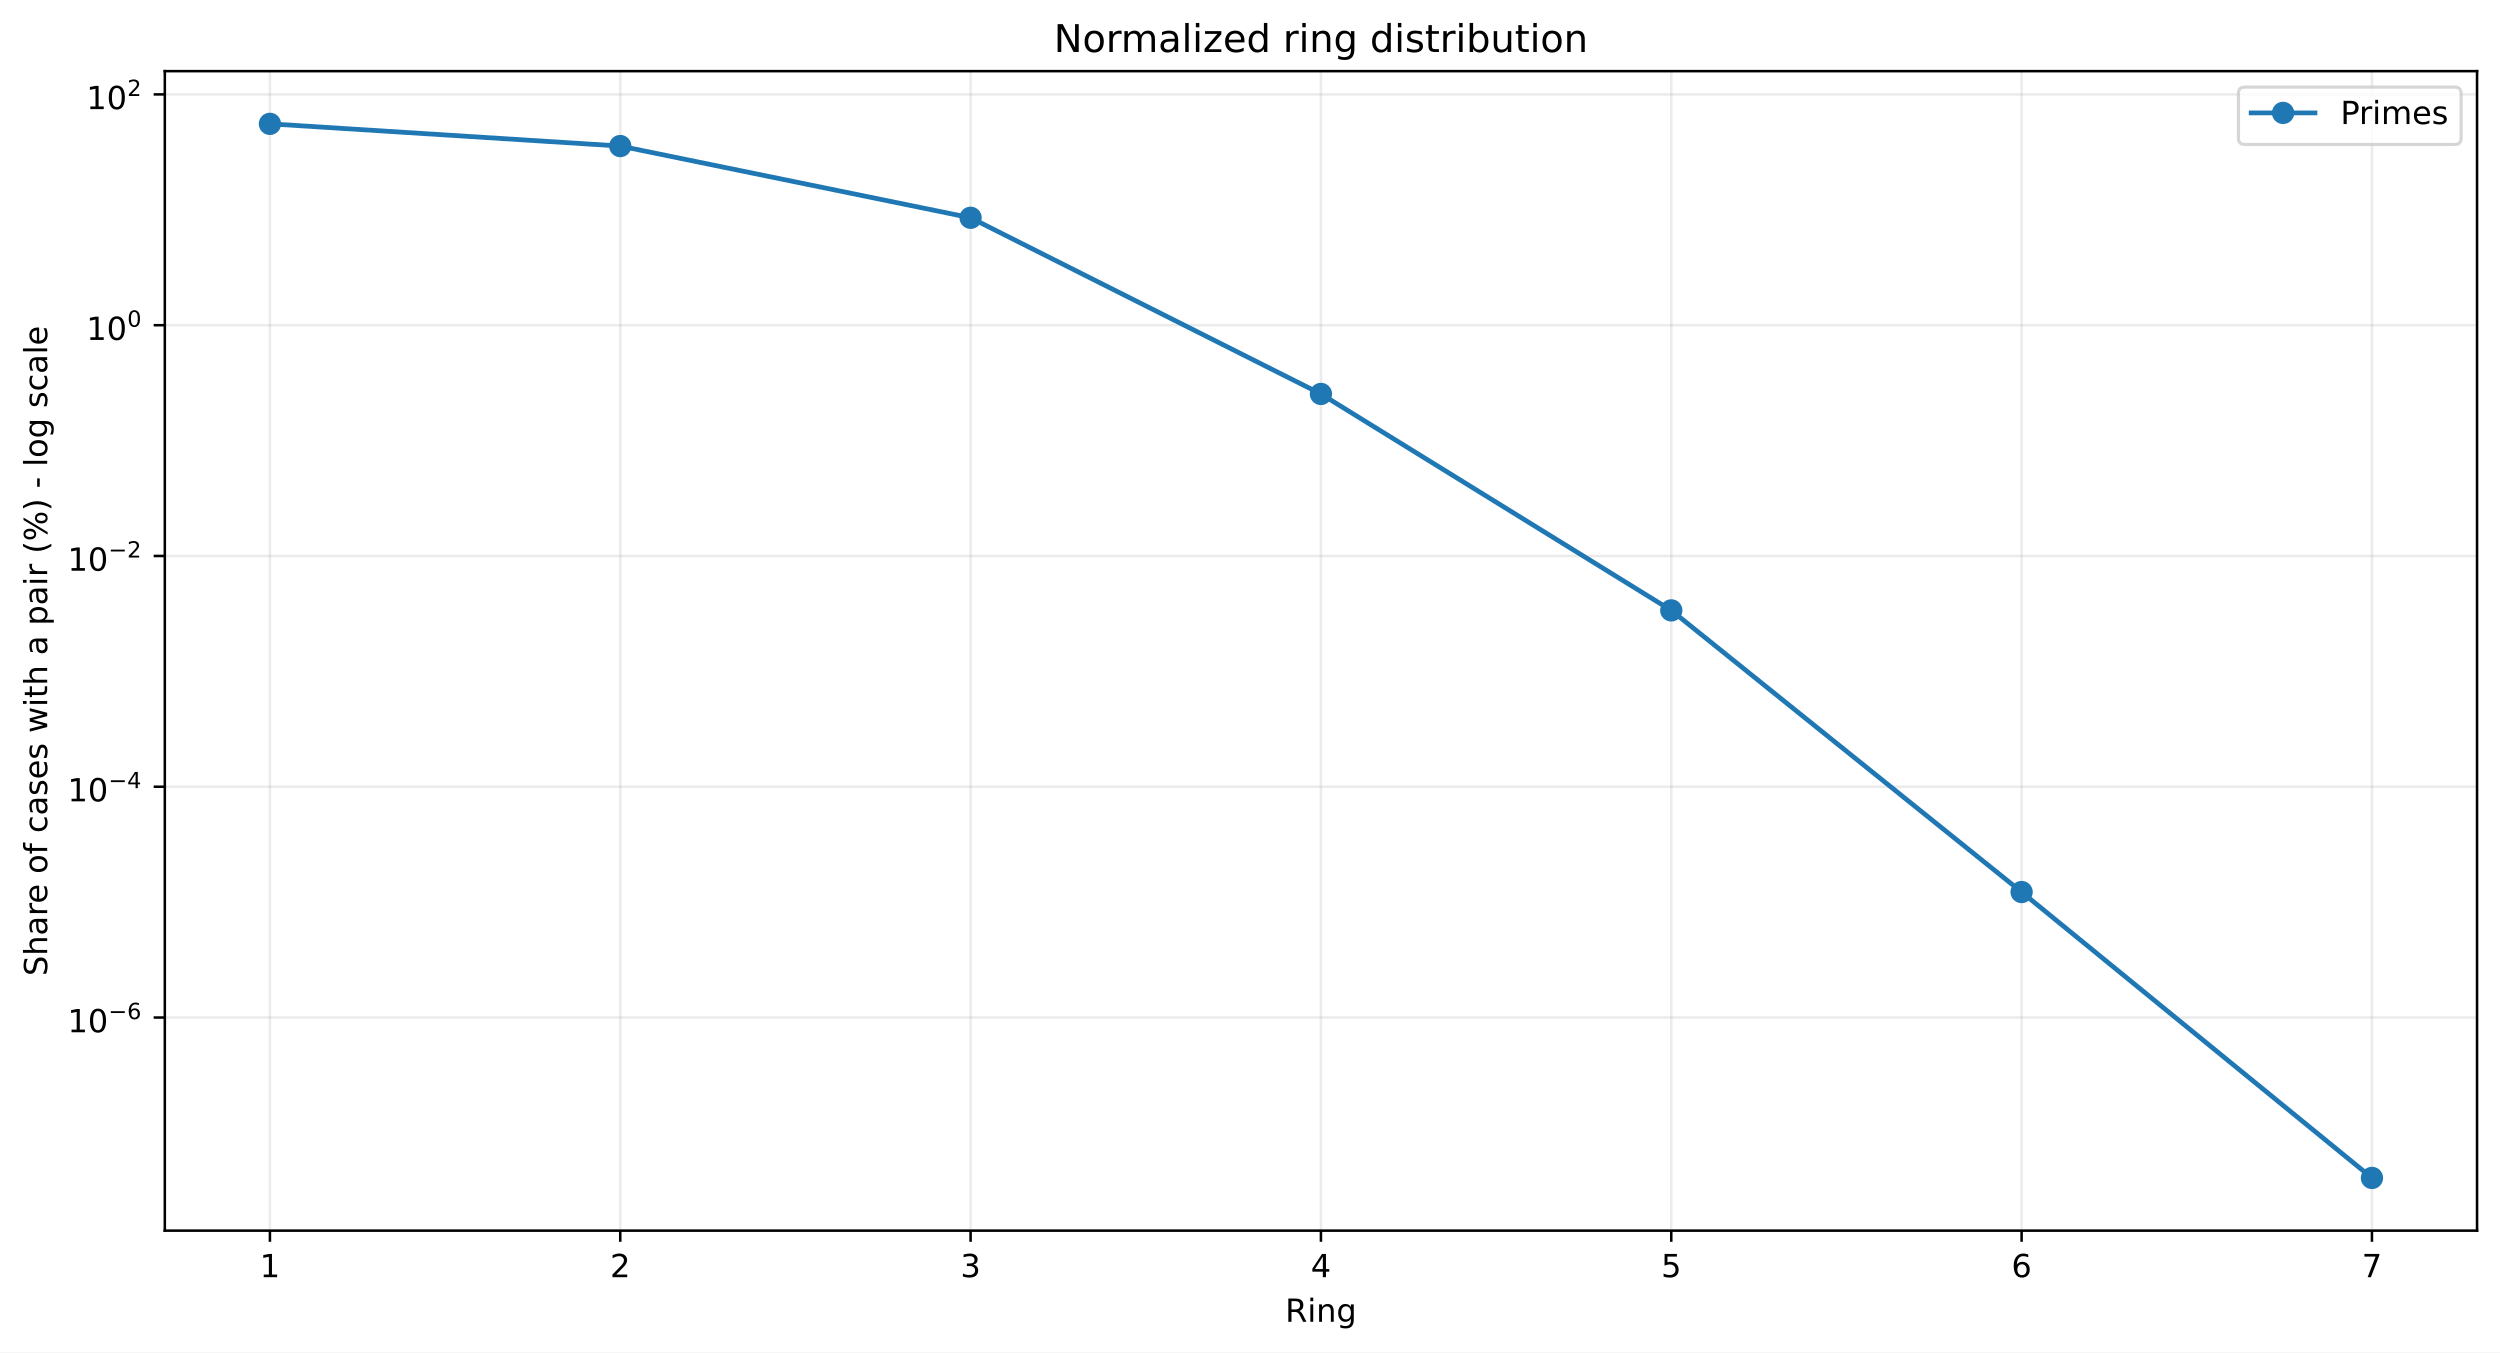
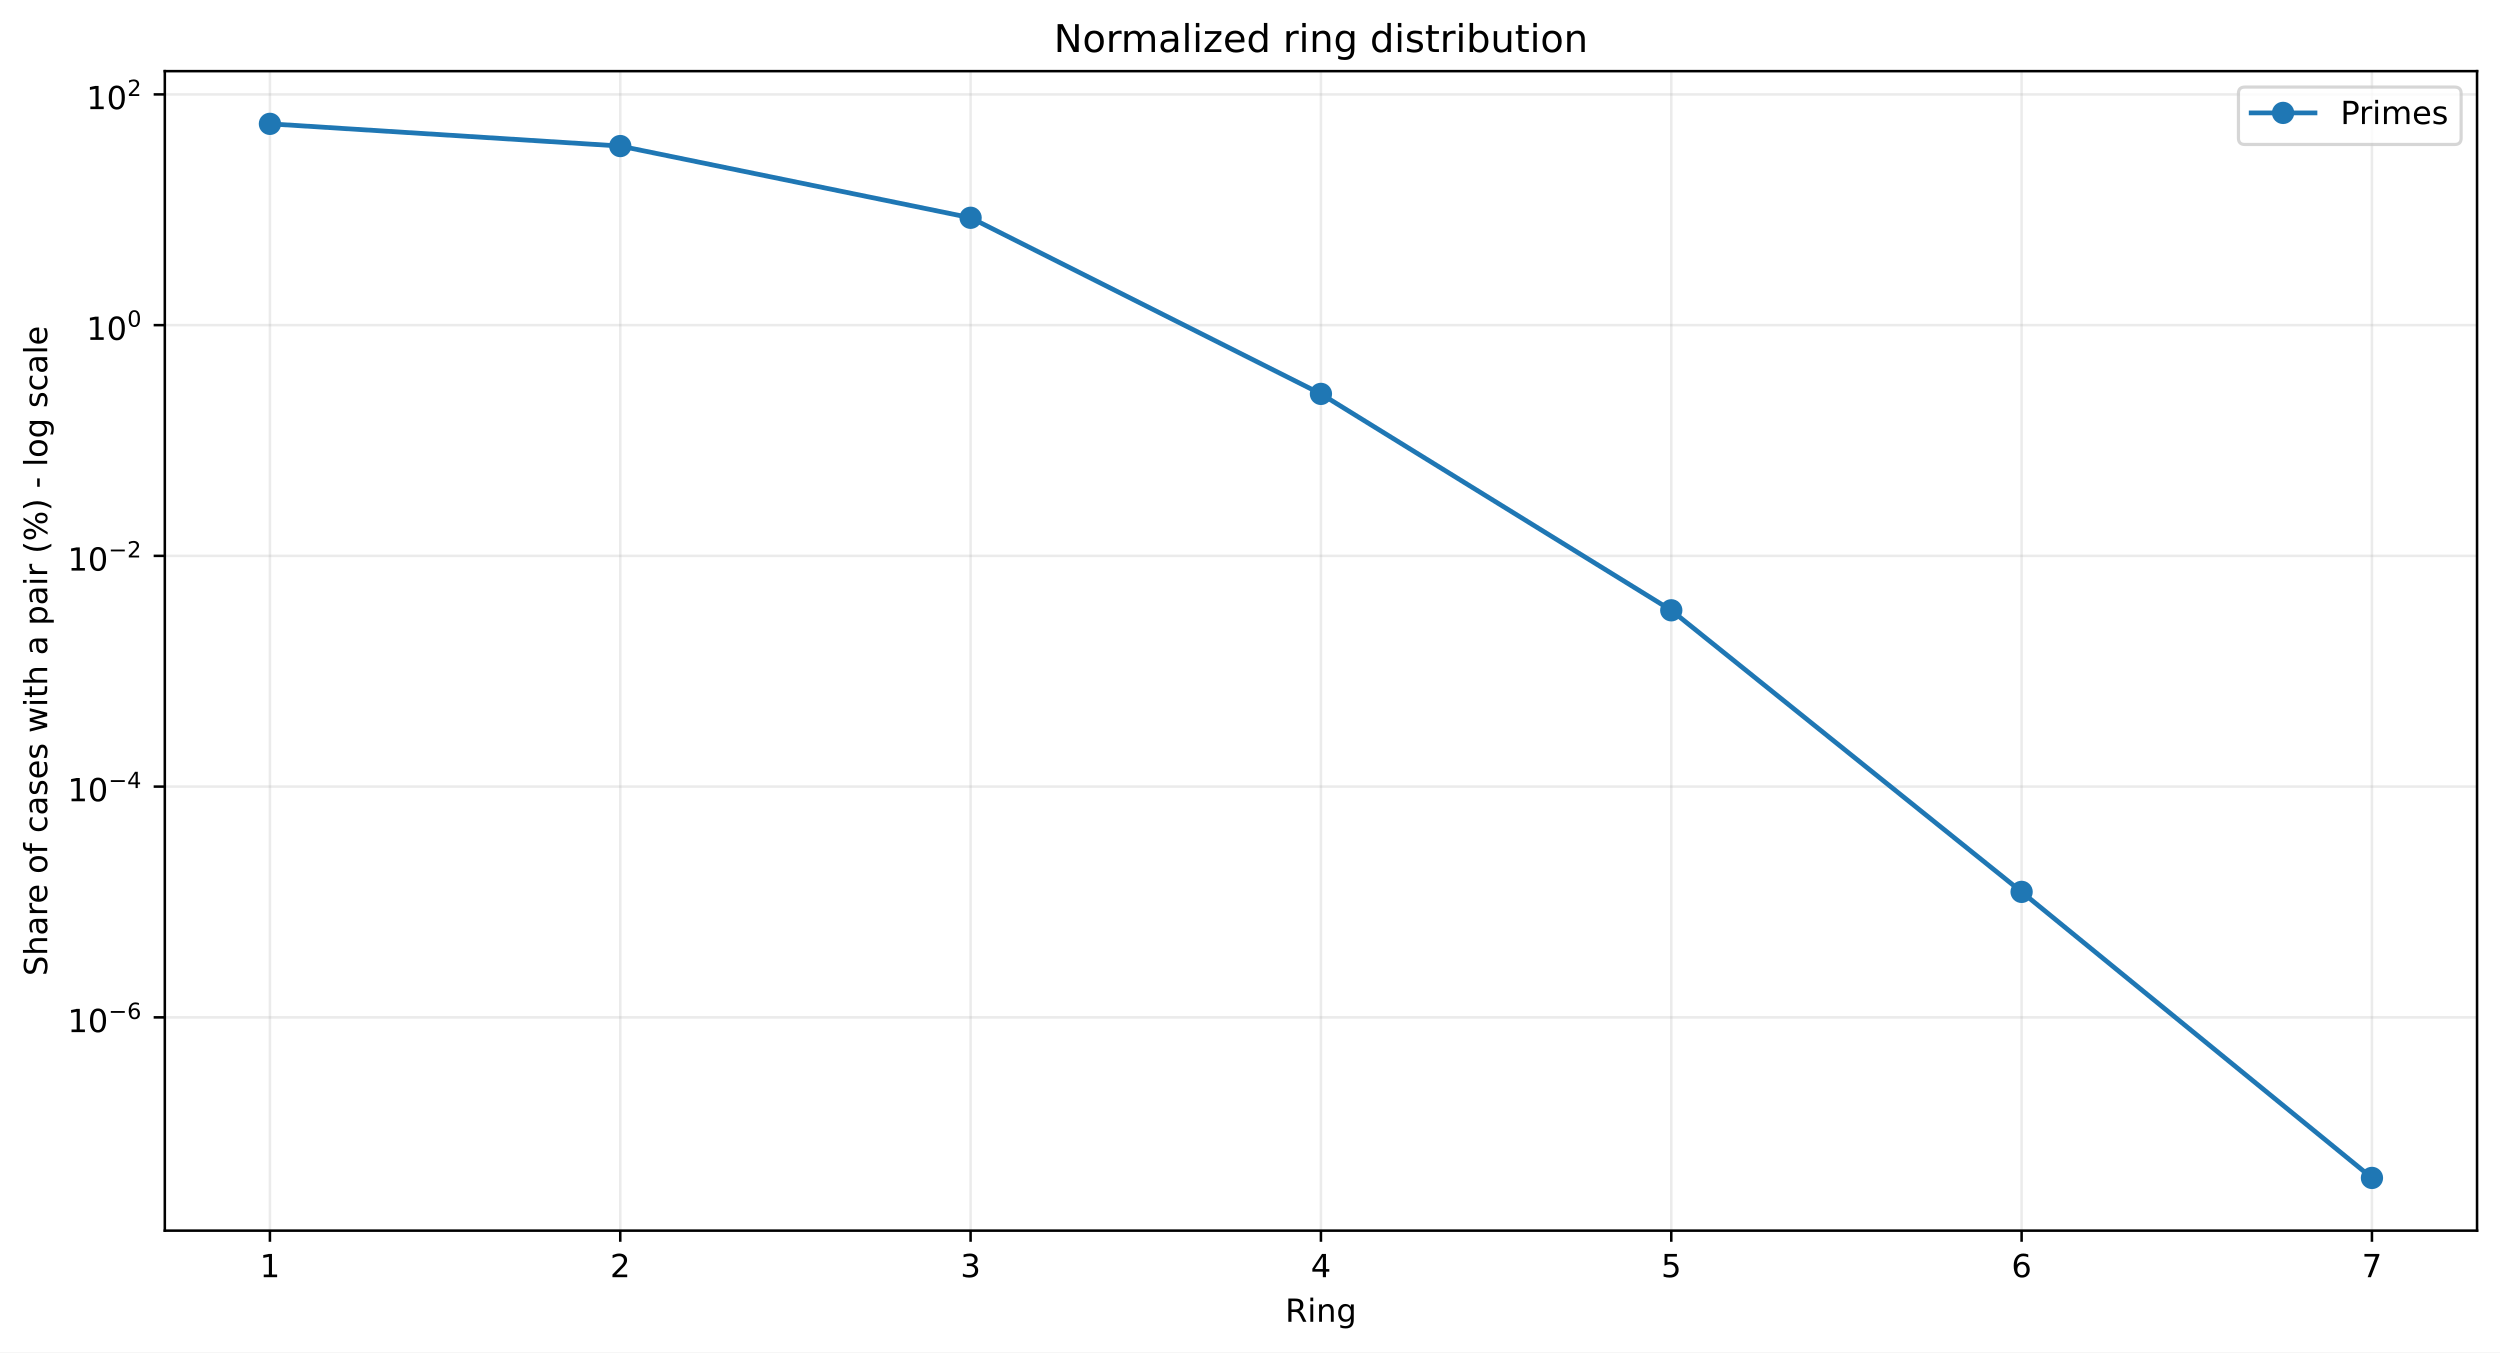
<svg xmlns="http://www.w3.org/2000/svg" xmlns:xlink="http://www.w3.org/1999/xlink" width="784.218pt" height="424.237pt" viewBox="0 0 784.218 424.237" version="1.1">
  <defs>
    <style type="text/css">*{stroke-linejoin: round; stroke-linecap: butt}</style>
  </defs>
  <g id="figure_1">
    <g id="patch_1">
      <path d="M 0 424.237  L 784.218 424.237  L 784.218 0  L 0 0  z " style="fill: #ffffff" />
    </g>
    <g id="axes_1">
      <g id="patch_2">
        <path d="M 51.701 386.036  L 777.018 386.036  L 777.018 22.318  L 51.701 22.318  z " style="fill: #ffffff" />
      </g>
      <g id="matplotlib.axis_1">
        <g id="xtick_1">
          <g id="line2d_1">
-             <path d="M 84.67 386.036  L 84.67 22.318  " clip-path="url(#p44c55946da)" style="fill: none; stroke: #b0b0b0; stroke-opacity: 0.25; stroke-width: 0.8; stroke-linecap: square" />
+             <path d="M 84.67 386.036  L 84.67 22.318  " clip-path="url(#p6aad1c8ba7)" style="fill: none; stroke: #b0b0b0; stroke-opacity: 0.25; stroke-width: 0.8; stroke-linecap: square" />
          </g>
          <g id="line2d_2">
            <defs>
-               <path id="m815eba8d2e" d="M 0 0  L 0 3.5  " style="stroke: #000000; stroke-width: 0.8" />
+               <path id="m1be9bcf2bf" d="M 0 0  L 0 3.5  " style="stroke: #000000; stroke-width: 0.8" />
            </defs>
            <g>
-               <use xlink:href="#m815eba8d2e" x="84.67" y="386.036" style="stroke: #000000; stroke-width: 0.8" />
+               <use xlink:href="#m1be9bcf2bf" x="84.67" y="386.036" style="stroke: #000000; stroke-width: 0.8" />
            </g>
          </g>
          <g id="text_1">
            <g transform="translate(81.48852 400.6334) scale(0.1 -0.1)">
              <defs>
                <path id="DejaVuSans-14" d="M 794 531  L 1825 531  L 1825 4091  L 703 3866  L 703 4441  L 1819 4666  L 2450 4666  L 2450 531  L 3481 531  L 3481 0  L 794 0  L 794 531  z " transform="scale(0.015625)" />
              </defs>
              <use xlink:href="#DejaVuSans-14" />
            </g>
          </g>
        </g>
        <g id="xtick_2">
          <g id="line2d_3">
-             <path d="M 194.566 386.036  L 194.566 22.318  " clip-path="url(#p44c55946da)" style="fill: none; stroke: #b0b0b0; stroke-opacity: 0.25; stroke-width: 0.8; stroke-linecap: square" />
+             <path d="M 194.566 386.036  L 194.566 22.318  " clip-path="url(#p6aad1c8ba7)" style="fill: none; stroke: #b0b0b0; stroke-opacity: 0.25; stroke-width: 0.8; stroke-linecap: square" />
          </g>
          <g id="line2d_4">
            <g>
-               <use xlink:href="#m815eba8d2e" x="194.566" y="386.036" style="stroke: #000000; stroke-width: 0.8" />
+               <use xlink:href="#m1be9bcf2bf" x="194.566" y="386.036" style="stroke: #000000; stroke-width: 0.8" />
            </g>
          </g>
          <g id="text_2">
            <g transform="translate(191.3851 400.6334) scale(0.1 -0.1)">
              <defs>
                <path id="DejaVuSans-15" d="M 1228 531  L 3431 531  L 3431 0  L 469 0  L 469 531  Q 828 903 1448 1529  Q 2069 2156 2228 2338  Q 2531 2678 2651 2914  Q 2772 3150 2772 3378  Q 2772 3750 2511 3984  Q 2250 4219 1831 4219  Q 1534 4219 1204 4116  Q 875 4013 500 3803  L 500 4441  Q 881 4594 1212 4672  Q 1544 4750 1819 4750  Q 2544 4750 2975 4387  Q 3406 4025 3406 3419  Q 3406 3131 3298 2873  Q 3191 2616 2906 2266  Q 2828 2175 2409 1742  Q 1991 1309 1228 531  z " transform="scale(0.015625)" />
              </defs>
              <use xlink:href="#DejaVuSans-15" />
            </g>
          </g>
        </g>
        <g id="xtick_3">
          <g id="line2d_5">
-             <path d="M 304.463 386.036  L 304.463 22.318  " clip-path="url(#p44c55946da)" style="fill: none; stroke: #b0b0b0; stroke-opacity: 0.25; stroke-width: 0.8; stroke-linecap: square" />
+             <path d="M 304.463 386.036  L 304.463 22.318  " clip-path="url(#p6aad1c8ba7)" style="fill: none; stroke: #b0b0b0; stroke-opacity: 0.25; stroke-width: 0.8; stroke-linecap: square" />
          </g>
          <g id="line2d_6">
            <g>
-               <use xlink:href="#m815eba8d2e" x="304.463" y="386.036" style="stroke: #000000; stroke-width: 0.8" />
+               <use xlink:href="#m1be9bcf2bf" x="304.463" y="386.036" style="stroke: #000000; stroke-width: 0.8" />
            </g>
          </g>
          <g id="text_3">
            <g transform="translate(301.2817 400.6334) scale(0.1 -0.1)">
              <defs>
                <path id="DejaVuSans-16" d="M 2597 2516  Q 3050 2419 3304 2112  Q 3559 1806 3559 1356  Q 3559 666 3084 287  Q 2609 -91 1734 -91  Q 1441 -91 1130 -33  Q 819 25 488 141  L 488 750  Q 750 597 1062 519  Q 1375 441 1716 441  Q 2309 441 2620 675  Q 2931 909 2931 1356  Q 2931 1769 2642 2001  Q 2353 2234 1838 2234  L 1294 2234  L 1294 2753  L 1863 2753  Q 2328 2753 2575 2939  Q 2822 3125 2822 3475  Q 2822 3834 2567 4026  Q 2313 4219 1838 4219  Q 1578 4219 1281 4162  Q 984 4106 628 3988  L 628 4550  Q 988 4650 1302 4700  Q 1616 4750 1894 4750  Q 2613 4750 3031 4423  Q 3450 4097 3450 3541  Q 3450 3153 3228 2886  Q 3006 2619 2597 2516  z " transform="scale(0.015625)" />
              </defs>
              <use xlink:href="#DejaVuSans-16" />
            </g>
          </g>
        </g>
        <g id="xtick_4">
          <g id="line2d_7">
-             <path d="M 414.36 386.036  L 414.36 22.318  " clip-path="url(#p44c55946da)" style="fill: none; stroke: #b0b0b0; stroke-opacity: 0.25; stroke-width: 0.8; stroke-linecap: square" />
+             <path d="M 414.36 386.036  L 414.36 22.318  " clip-path="url(#p6aad1c8ba7)" style="fill: none; stroke: #b0b0b0; stroke-opacity: 0.25; stroke-width: 0.8; stroke-linecap: square" />
          </g>
          <g id="line2d_8">
            <g>
-               <use xlink:href="#m815eba8d2e" x="414.36" y="386.036" style="stroke: #000000; stroke-width: 0.8" />
+               <use xlink:href="#m1be9bcf2bf" x="414.36" y="386.036" style="stroke: #000000; stroke-width: 0.8" />
            </g>
          </g>
          <g id="text_4">
            <g transform="translate(411.1784 400.6334) scale(0.1 -0.1)">
              <defs>
                <path id="DejaVuSans-17" d="M 2419 4116  L 825 1625  L 2419 1625  L 2419 4116  z M 2253 4666  L 3047 4666  L 3047 1625  L 3713 1625  L 3713 1100  L 3047 1100  L 3047 0  L 2419 0  L 2419 1100  L 313 1100  L 313 1709  L 2253 4666  z " transform="scale(0.015625)" />
              </defs>
              <use xlink:href="#DejaVuSans-17" />
            </g>
          </g>
        </g>
        <g id="xtick_5">
          <g id="line2d_9">
-             <path d="M 524.256 386.036  L 524.256 22.318  " clip-path="url(#p44c55946da)" style="fill: none; stroke: #b0b0b0; stroke-opacity: 0.25; stroke-width: 0.8; stroke-linecap: square" />
+             <path d="M 524.256 386.036  L 524.256 22.318  " clip-path="url(#p6aad1c8ba7)" style="fill: none; stroke: #b0b0b0; stroke-opacity: 0.25; stroke-width: 0.8; stroke-linecap: square" />
          </g>
          <g id="line2d_10">
            <g>
-               <use xlink:href="#m815eba8d2e" x="524.256" y="386.036" style="stroke: #000000; stroke-width: 0.8" />
+               <use xlink:href="#m1be9bcf2bf" x="524.256" y="386.036" style="stroke: #000000; stroke-width: 0.8" />
            </g>
          </g>
          <g id="text_5">
            <g transform="translate(521.075 400.6334) scale(0.1 -0.1)">
              <defs>
                <path id="DejaVuSans-18" d="M 691 4666  L 3169 4666  L 3169 4134  L 1269 4134  L 1269 2991  Q 1406 3038 1543 3061  Q 1681 3084 1819 3084  Q 2600 3084 3056 2656  Q 3513 2228 3513 1497  Q 3513 744 3044 326  Q 2575 -91 1722 -91  Q 1428 -91 1123 -41  Q 819 9 494 109  L 494 744  Q 775 591 1075 516  Q 1375 441 1709 441  Q 2250 441 2565 725  Q 2881 1009 2881 1497  Q 2881 1984 2565 2268  Q 2250 2553 1709 2553  Q 1456 2553 1204 2497  Q 953 2441 691 2322  L 691 4666  z " transform="scale(0.015625)" />
              </defs>
              <use xlink:href="#DejaVuSans-18" />
            </g>
          </g>
        </g>
        <g id="xtick_6">
          <g id="line2d_11">
-             <path d="M 634.153 386.036  L 634.153 22.318  " clip-path="url(#p44c55946da)" style="fill: none; stroke: #b0b0b0; stroke-opacity: 0.25; stroke-width: 0.8; stroke-linecap: square" />
+             <path d="M 634.153 386.036  L 634.153 22.318  " clip-path="url(#p6aad1c8ba7)" style="fill: none; stroke: #b0b0b0; stroke-opacity: 0.25; stroke-width: 0.8; stroke-linecap: square" />
          </g>
          <g id="line2d_12">
            <g>
-               <use xlink:href="#m815eba8d2e" x="634.153" y="386.036" style="stroke: #000000; stroke-width: 0.8" />
+               <use xlink:href="#m1be9bcf2bf" x="634.153" y="386.036" style="stroke: #000000; stroke-width: 0.8" />
            </g>
          </g>
          <g id="text_6">
            <g transform="translate(630.9716 400.6334) scale(0.1 -0.1)">
              <defs>
                <path id="DejaVuSans-19" d="M 2113 2584  Q 1688 2584 1439 2293  Q 1191 2003 1191 1497  Q 1191 994 1439 701  Q 1688 409 2113 409  Q 2538 409 2786 701  Q 3034 994 3034 1497  Q 3034 2003 2786 2293  Q 2538 2584 2113 2584  z M 3366 4563  L 3366 3988  Q 3128 4100 2886 4159  Q 2644 4219 2406 4219  Q 1781 4219 1451 3797  Q 1122 3375 1075 2522  Q 1259 2794 1537 2939  Q 1816 3084 2150 3084  Q 2853 3084 3261 2657  Q 3669 2231 3669 1497  Q 3669 778 3244 343  Q 2819 -91 2113 -91  Q 1303 -91 875 529  Q 447 1150 447 2328  Q 447 3434 972 4092  Q 1497 4750 2381 4750  Q 2619 4750 2861 4703  Q 3103 4656 3366 4563  z " transform="scale(0.015625)" />
              </defs>
              <use xlink:href="#DejaVuSans-19" />
            </g>
          </g>
        </g>
        <g id="xtick_7">
          <g id="line2d_13">
-             <path d="M 744.049 386.036  L 744.049 22.318  " clip-path="url(#p44c55946da)" style="fill: none; stroke: #b0b0b0; stroke-opacity: 0.25; stroke-width: 0.8; stroke-linecap: square" />
+             <path d="M 744.049 386.036  L 744.049 22.318  " clip-path="url(#p6aad1c8ba7)" style="fill: none; stroke: #b0b0b0; stroke-opacity: 0.25; stroke-width: 0.8; stroke-linecap: square" />
          </g>
          <g id="line2d_14">
            <g>
-               <use xlink:href="#m815eba8d2e" x="744.049" y="386.036" style="stroke: #000000; stroke-width: 0.8" />
+               <use xlink:href="#m1be9bcf2bf" x="744.049" y="386.036" style="stroke: #000000; stroke-width: 0.8" />
            </g>
          </g>
          <g id="text_7">
            <g transform="translate(740.8682 400.6334) scale(0.1 -0.1)">
              <defs>
                <path id="DejaVuSans-1a" d="M 525 4666  L 3525 4666  L 3525 4397  L 1831 0  L 1172 0  L 2766 4134  L 525 4134  L 525 4666  z " transform="scale(0.015625)" />
              </defs>
              <use xlink:href="#DejaVuSans-1a" />
            </g>
          </g>
        </g>
        <g id="text_8">
          <g transform="translate(403.1534 414.6342) scale(0.1 -0.1)">
            <defs>
              <path id="DejaVuSans-35" d="M 2841 2188  Q 3044 2119 3236 1894  Q 3428 1669 3622 1275  L 4263 0  L 3584 0  L 2988 1197  Q 2756 1666 2539 1819  Q 2322 1972 1947 1972  L 1259 1972  L 1259 0  L 628 0  L 628 4666  L 2053 4666  Q 2853 4666 3247 4331  Q 3641 3997 3641 3322  Q 3641 2881 3436 2590  Q 3231 2300 2841 2188  z M 1259 4147  L 1259 2491  L 2053 2491  Q 2509 2491 2742 2702  Q 2975 2913 2975 3322  Q 2975 3731 2742 3939  Q 2509 4147 2053 4147  L 1259 4147  z " transform="scale(0.015625)" />
              <path id="DejaVuSans-4c" d="M 603 3500  L 1178 3500  L 1178 0  L 603 0  L 603 3500  z M 603 4863  L 1178 4863  L 1178 4134  L 603 4134  L 603 4863  z " transform="scale(0.015625)" />
              <path id="DejaVuSans-51" d="M 3513 2113  L 3513 0  L 2938 0  L 2938 2094  Q 2938 2591 2744 2837  Q 2550 3084 2163 3084  Q 1697 3084 1428 2787  Q 1159 2491 1159 1978  L 1159 0  L 581 0  L 581 3500  L 1159 3500  L 1159 2956  Q 1366 3272 1645 3428  Q 1925 3584 2291 3584  Q 2894 3584 3203 3211  Q 3513 2838 3513 2113  z " transform="scale(0.015625)" />
              <path id="DejaVuSans-4a" d="M 2906 1791  Q 2906 2416 2648 2759  Q 2391 3103 1925 3103  Q 1463 3103 1205 2759  Q 947 2416 947 1791  Q 947 1169 1205 825  Q 1463 481 1925 481  Q 2391 481 2648 825  Q 2906 1169 2906 1791  z M 3481 434  Q 3481 -459 3084 -895  Q 2688 -1331 1869 -1331  Q 1566 -1331 1297 -1286  Q 1028 -1241 775 -1147  L 775 -588  Q 1028 -725 1275 -790  Q 1522 -856 1778 -856  Q 2344 -856 2625 -561  Q 2906 -266 2906 331  L 2906 616  Q 2728 306 2450 153  Q 2172 0 1784 0  Q 1141 0 747 490  Q 353 981 353 1791  Q 353 2603 747 3093  Q 1141 3584 1784 3584  Q 2172 3584 2450 3431  Q 2728 3278 2906 2969  L 2906 3500  L 3481 3500  L 3481 434  z " transform="scale(0.015625)" />
            </defs>
            <use xlink:href="#DejaVuSans-35" />
            <use xlink:href="#DejaVuSans-4c" transform="translate(69.48438 0)" />
            <use xlink:href="#DejaVuSans-51" transform="translate(97.26562 0)" />
            <use xlink:href="#DejaVuSans-4a" transform="translate(160.6406 0)" />
          </g>
        </g>
      </g>
      <g id="matplotlib.axis_2">
        <g id="ytick_1">
          <g id="line2d_15">
-             <path d="M 51.701 319.186  L 777.018 319.186  " clip-path="url(#p44c55946da)" style="fill: none; stroke: #b0b0b0; stroke-opacity: 0.25; stroke-width: 0.8; stroke-linecap: square" />
+             <path d="M 51.701 319.135  L 777.018 319.135  " clip-path="url(#p6aad1c8ba7)" style="fill: none; stroke: #b0b0b0; stroke-opacity: 0.25; stroke-width: 0.8; stroke-linecap: square" />
          </g>
          <g id="line2d_16">
            <defs>
-               <path id="med8b2ac359" d="M 0 0  L -3.5 0  " style="stroke: #000000; stroke-width: 0.8" />
+               <path id="m65f18855a5" d="M 0 0  L -3.5 0  " style="stroke: #000000; stroke-width: 0.8" />
            </defs>
            <g>
-               <use xlink:href="#med8b2ac359" x="51.701" y="319.186" style="stroke: #000000; stroke-width: 0.8" />
+               <use xlink:href="#m65f18855a5" x="51.701" y="319.135" style="stroke: #000000; stroke-width: 0.8" />
            </g>
          </g>
          <g id="text_9">
-             <g transform="translate(21.20078 323.8855) scale(0.1 -0.1)">
+             <g transform="translate(21.20078 323.835) scale(0.1 -0.1)">
              <defs>
                <path id="DejaVuSans-13" d="M 2034 4250  Q 1547 4250 1301 3770  Q 1056 3291 1056 2328  Q 1056 1369 1301 889  Q 1547 409 2034 409  Q 2525 409 2770 889  Q 3016 1369 3016 2328  Q 3016 3291 2770 3770  Q 2525 4250 2034 4250  z M 2034 4750  Q 2819 4750 3233 4129  Q 3647 3509 3647 2328  Q 3647 1150 3233 529  Q 2819 -91 2034 -91  Q 1250 -91 836 529  Q 422 1150 422 2328  Q 422 3509 836 4129  Q 1250 4750 2034 4750  z " transform="scale(0.015625)" />
                <path id="DejaVuSans-c9c" d="M 678 2272  L 4684 2272  L 4684 1741  L 678 1741  L 678 2272  z " transform="scale(0.015625)" />
              </defs>
              <use xlink:href="#DejaVuSans-14" transform="translate(0 0.746875)" />
              <use xlink:href="#DejaVuSans-13" transform="translate(63.62305 0.746875)" />
              <use xlink:href="#DejaVuSans-c9c" transform="translate(128.2031 42.04688) scale(0.7)" />
              <use xlink:href="#DejaVuSans-19" transform="translate(186.8555 42.04688) scale(0.7)" />
            </g>
          </g>
        </g>
        <g id="ytick_2">
          <g id="line2d_17">
-             <path d="M 51.701 246.792  L 777.018 246.792  " clip-path="url(#p44c55946da)" style="fill: none; stroke: #b0b0b0; stroke-opacity: 0.25; stroke-width: 0.8; stroke-linecap: square" />
+             <path d="M 51.701 246.754  L 777.018 246.754  " clip-path="url(#p6aad1c8ba7)" style="fill: none; stroke: #b0b0b0; stroke-opacity: 0.25; stroke-width: 0.8; stroke-linecap: square" />
          </g>
          <g id="line2d_18">
            <g>
-               <use xlink:href="#med8b2ac359" x="51.701" y="246.792" style="stroke: #000000; stroke-width: 0.8" />
+               <use xlink:href="#m65f18855a5" x="51.701" y="246.754" style="stroke: #000000; stroke-width: 0.8" />
            </g>
          </g>
          <g id="text_10">
-             <g transform="translate(21.20078 251.4418) scale(0.1 -0.1)">
+             <g transform="translate(21.20078 251.4044) scale(0.1 -0.1)">
              <use xlink:href="#DejaVuSans-14" transform="translate(0 0.665625)" />
              <use xlink:href="#DejaVuSans-13" transform="translate(63.62305 0.665625)" />
              <use xlink:href="#DejaVuSans-c9c" transform="translate(128.2031 41.96563) scale(0.7)" />
              <use xlink:href="#DejaVuSans-17" transform="translate(186.8555 41.96563) scale(0.7)" />
            </g>
          </g>
        </g>
        <g id="ytick_3">
          <g id="line2d_19">
-             <path d="M 51.701 174.398  L 777.018 174.398  " clip-path="url(#p44c55946da)" style="fill: none; stroke: #b0b0b0; stroke-opacity: 0.25; stroke-width: 0.8; stroke-linecap: square" />
+             <path d="M 51.701 174.374  L 777.018 174.374  " clip-path="url(#p6aad1c8ba7)" style="fill: none; stroke: #b0b0b0; stroke-opacity: 0.25; stroke-width: 0.8; stroke-linecap: square" />
          </g>
          <g id="line2d_20">
            <g>
-               <use xlink:href="#med8b2ac359" x="51.701" y="174.398" style="stroke: #000000; stroke-width: 0.8" />
+               <use xlink:href="#m65f18855a5" x="51.701" y="174.374" style="stroke: #000000; stroke-width: 0.8" />
            </g>
          </g>
          <g id="text_11">
-             <g transform="translate(21.20078 179.0981) scale(0.1 -0.1)">
+             <g transform="translate(21.20078 179.0737) scale(0.1 -0.1)">
              <use xlink:href="#DejaVuSans-14" transform="translate(0 0.746875)" />
              <use xlink:href="#DejaVuSans-13" transform="translate(63.62305 0.746875)" />
              <use xlink:href="#DejaVuSans-c9c" transform="translate(128.2031 42.04688) scale(0.7)" />
              <use xlink:href="#DejaVuSans-15" transform="translate(186.8555 42.04688) scale(0.7)" />
            </g>
          </g>
        </g>
        <g id="ytick_4">
          <g id="line2d_21">
-             <path d="M 51.701 102.004  L 777.018 102.004  " clip-path="url(#p44c55946da)" style="fill: none; stroke: #b0b0b0; stroke-opacity: 0.25; stroke-width: 0.8; stroke-linecap: square" />
+             <path d="M 51.701 101.993  L 777.018 101.993  " clip-path="url(#p6aad1c8ba7)" style="fill: none; stroke: #b0b0b0; stroke-opacity: 0.25; stroke-width: 0.8; stroke-linecap: square" />
          </g>
          <g id="line2d_22">
            <g>
-               <use xlink:href="#med8b2ac359" x="51.701" y="102.004" style="stroke: #000000; stroke-width: 0.8" />
+               <use xlink:href="#m65f18855a5" x="51.701" y="101.993" style="stroke: #000000; stroke-width: 0.8" />
            </g>
          </g>
          <g id="text_12">
-             <g transform="translate(27.10078 106.7044) scale(0.1 -0.1)">
+             <g transform="translate(27.10078 106.693) scale(0.1 -0.1)">
              <use xlink:href="#DejaVuSans-14" transform="translate(0 0.746875)" />
              <use xlink:href="#DejaVuSans-13" transform="translate(63.62305 0.746875)" />
              <use xlink:href="#DejaVuSans-13" transform="translate(128.2031 42.04688) scale(0.7)" />
            </g>
          </g>
        </g>
        <g id="ytick_5">
          <g id="line2d_23">
-             <path d="M 51.701 29.611  L 777.018 29.611  " clip-path="url(#p44c55946da)" style="fill: none; stroke: #b0b0b0; stroke-opacity: 0.25; stroke-width: 0.8; stroke-linecap: square" />
+             <path d="M 51.701 29.612  L 777.018 29.612  " clip-path="url(#p6aad1c8ba7)" style="fill: none; stroke: #b0b0b0; stroke-opacity: 0.25; stroke-width: 0.8; stroke-linecap: square" />
          </g>
          <g id="line2d_24">
            <g>
-               <use xlink:href="#med8b2ac359" x="51.701" y="29.611" style="stroke: #000000; stroke-width: 0.8" />
+               <use xlink:href="#m65f18855a5" x="51.701" y="29.612" style="stroke: #000000; stroke-width: 0.8" />
            </g>
          </g>
          <g id="text_13">
-             <g transform="translate(27.10078 34.31069) scale(0.1 -0.1)">
+             <g transform="translate(27.10078 34.31236) scale(0.1 -0.1)">
              <use xlink:href="#DejaVuSans-14" transform="translate(0 0.746875)" />
              <use xlink:href="#DejaVuSans-13" transform="translate(63.62305 0.746875)" />
              <use xlink:href="#DejaVuSans-15" transform="translate(128.2031 42.04688) scale(0.7)" />
            </g>
          </g>
        </g>
        <g id="text_14">
          <g transform="translate(14.79844 306.1426) rotate(-90) scale(0.1 -0.1)">
            <defs>
              <path id="DejaVuSans-36" d="M 3425 4513  L 3425 3897  Q 3066 4069 2747 4153  Q 2428 4238 2131 4238  Q 1616 4238 1336 4038  Q 1056 3838 1056 3469  Q 1056 3159 1242 3001  Q 1428 2844 1947 2747  L 2328 2669  Q 3034 2534 3370 2195  Q 3706 1856 3706 1288  Q 3706 609 3251 259  Q 2797 -91 1919 -91  Q 1588 -91 1214 -16  Q 841 59 441 206  L 441 856  Q 825 641 1194 531  Q 1563 422 1919 422  Q 2459 422 2753 634  Q 3047 847 3047 1241  Q 3047 1584 2836 1778  Q 2625 1972 2144 2069  L 1759 2144  Q 1053 2284 737 2584  Q 422 2884 422 3419  Q 422 4038 858 4394  Q 1294 4750 2059 4750  Q 2388 4750 2728 4690  Q 3069 4631 3425 4513  z " transform="scale(0.015625)" />
              <path id="DejaVuSans-4b" d="M 3513 2113  L 3513 0  L 2938 0  L 2938 2094  Q 2938 2591 2744 2837  Q 2550 3084 2163 3084  Q 1697 3084 1428 2787  Q 1159 2491 1159 1978  L 1159 0  L 581 0  L 581 4863  L 1159 4863  L 1159 2956  Q 1366 3272 1645 3428  Q 1925 3584 2291 3584  Q 2894 3584 3203 3211  Q 3513 2838 3513 2113  z " transform="scale(0.015625)" />
              <path id="DejaVuSans-44" d="M 2194 1759  Q 1497 1759 1228 1600  Q 959 1441 959 1056  Q 959 750 1161 570  Q 1363 391 1709 391  Q 2188 391 2477 730  Q 2766 1069 2766 1631  L 2766 1759  L 2194 1759  z M 3341 1997  L 3341 0  L 2766 0  L 2766 531  Q 2569 213 2275 61  Q 1981 -91 1556 -91  Q 1019 -91 701 211  Q 384 513 384 1019  Q 384 1609 779 1909  Q 1175 2209 1959 2209  L 2766 2209  L 2766 2266  Q 2766 2663 2505 2880  Q 2244 3097 1772 3097  Q 1472 3097 1187 3025  Q 903 2953 641 2809  L 641 3341  Q 956 3463 1253 3523  Q 1550 3584 1831 3584  Q 2591 3584 2966 3190  Q 3341 2797 3341 1997  z " transform="scale(0.015625)" />
              <path id="DejaVuSans-55" d="M 2631 2963  Q 2534 3019 2420 3045  Q 2306 3072 2169 3072  Q 1681 3072 1420 2755  Q 1159 2438 1159 1844  L 1159 0  L 581 0  L 581 3500  L 1159 3500  L 1159 2956  Q 1341 3275 1631 3429  Q 1922 3584 2338 3584  Q 2397 3584 2469 3576  Q 2541 3569 2628 3553  L 2631 2963  z " transform="scale(0.015625)" />
              <path id="DejaVuSans-48" d="M 3597 1894  L 3597 1613  L 953 1613  Q 991 1019 1311 708  Q 1631 397 2203 397  Q 2534 397 2845 478  Q 3156 559 3463 722  L 3463 178  Q 3153 47 2828 -22  Q 2503 -91 2169 -91  Q 1331 -91 842 396  Q 353 884 353 1716  Q 353 2575 817 3079  Q 1281 3584 2069 3584  Q 2775 3584 3186 3129  Q 3597 2675 3597 1894  z M 3022 2063  Q 3016 2534 2758 2815  Q 2500 3097 2075 3097  Q 1594 3097 1305 2825  Q 1016 2553 972 2059  L 3022 2063  z " transform="scale(0.015625)" />
              <path id="DejaVuSans-3" transform="scale(0.015625)" />
              <path id="DejaVuSans-52" d="M 1959 3097  Q 1497 3097 1228 2736  Q 959 2375 959 1747  Q 959 1119 1226 758  Q 1494 397 1959 397  Q 2419 397 2687 759  Q 2956 1122 2956 1747  Q 2956 2369 2687 2733  Q 2419 3097 1959 3097  z M 1959 3584  Q 2709 3584 3137 3096  Q 3566 2609 3566 1747  Q 3566 888 3137 398  Q 2709 -91 1959 -91  Q 1206 -91 779 398  Q 353 888 353 1747  Q 353 2609 779 3096  Q 1206 3584 1959 3584  z " transform="scale(0.015625)" />
              <path id="DejaVuSans-49" d="M 2375 4863  L 2375 4384  L 1825 4384  Q 1516 4384 1395 4259  Q 1275 4134 1275 3809  L 1275 3500  L 2222 3500  L 2222 3053  L 1275 3053  L 1275 0  L 697 0  L 697 3053  L 147 3053  L 147 3500  L 697 3500  L 697 3744  Q 697 4328 969 4595  Q 1241 4863 1831 4863  L 2375 4863  z " transform="scale(0.015625)" />
              <path id="DejaVuSans-46" d="M 3122 3366  L 3122 2828  Q 2878 2963 2633 3030  Q 2388 3097 2138 3097  Q 1578 3097 1268 2742  Q 959 2388 959 1747  Q 959 1106 1268 751  Q 1578 397 2138 397  Q 2388 397 2633 464  Q 2878 531 3122 666  L 3122 134  Q 2881 22 2623 -34  Q 2366 -91 2075 -91  Q 1284 -91 818 406  Q 353 903 353 1747  Q 353 2603 823 3093  Q 1294 3584 2113 3584  Q 2378 3584 2631 3529  Q 2884 3475 3122 3366  z " transform="scale(0.015625)" />
              <path id="DejaVuSans-56" d="M 2834 3397  L 2834 2853  Q 2591 2978 2328 3040  Q 2066 3103 1784 3103  Q 1356 3103 1142 2972  Q 928 2841 928 2578  Q 928 2378 1081 2264  Q 1234 2150 1697 2047  L 1894 2003  Q 2506 1872 2764 1633  Q 3022 1394 3022 966  Q 3022 478 2636 193  Q 2250 -91 1575 -91  Q 1294 -91 989 -36  Q 684 19 347 128  L 347 722  Q 666 556 975 473  Q 1284 391 1588 391  Q 1994 391 2212 530  Q 2431 669 2431 922  Q 2431 1156 2273 1281  Q 2116 1406 1581 1522  L 1381 1569  Q 847 1681 609 1914  Q 372 2147 372 2553  Q 372 3047 722 3315  Q 1072 3584 1716 3584  Q 2034 3584 2315 3537  Q 2597 3491 2834 3397  z " transform="scale(0.015625)" />
              <path id="DejaVuSans-5a" d="M 269 3500  L 844 3500  L 1563 769  L 2278 3500  L 2956 3500  L 3675 769  L 4391 3500  L 4966 3500  L 4050 0  L 3372 0  L 2619 2869  L 1863 0  L 1184 0  L 269 3500  z " transform="scale(0.015625)" />
              <path id="DejaVuSans-57" d="M 1172 4494  L 1172 3500  L 2356 3500  L 2356 3053  L 1172 3053  L 1172 1153  Q 1172 725 1289 603  Q 1406 481 1766 481  L 2356 481  L 2356 0  L 1766 0  Q 1100 0 847 248  Q 594 497 594 1153  L 594 3053  L 172 3053  L 172 3500  L 594 3500  L 594 4494  L 1172 4494  z " transform="scale(0.015625)" />
              <path id="DejaVuSans-53" d="M 1159 525  L 1159 -1331  L 581 -1331  L 581 3500  L 1159 3500  L 1159 2969  Q 1341 3281 1617 3432  Q 1894 3584 2278 3584  Q 2916 3584 3314 3078  Q 3713 2572 3713 1747  Q 3713 922 3314 415  Q 2916 -91 2278 -91  Q 1894 -91 1617 61  Q 1341 213 1159 525  z M 3116 1747  Q 3116 2381 2855 2742  Q 2594 3103 2138 3103  Q 1681 3103 1420 2742  Q 1159 2381 1159 1747  Q 1159 1113 1420 752  Q 1681 391 2138 391  Q 2594 391 2855 752  Q 3116 1113 3116 1747  z " transform="scale(0.015625)" />
              <path id="DejaVuSans-b" d="M 1984 4856  Q 1566 4138 1362 3434  Q 1159 2731 1159 2009  Q 1159 1288 1364 580  Q 1569 -128 1984 -844  L 1484 -844  Q 1016 -109 783 600  Q 550 1309 550 2009  Q 550 2706 781 3412  Q 1013 4119 1484 4856  L 1984 4856  z " transform="scale(0.015625)" />
              <path id="DejaVuSans-8" d="M 4653 2053  Q 4381 2053 4226 1822  Q 4072 1591 4072 1178  Q 4072 772 4226 539  Q 4381 306 4653 306  Q 4919 306 5073 539  Q 5228 772 5228 1178  Q 5228 1588 5073 1820  Q 4919 2053 4653 2053  z M 4653 2450  Q 5147 2450 5437 2106  Q 5728 1763 5728 1178  Q 5728 594 5436 251  Q 5144 -91 4653 -91  Q 4153 -91 3862 251  Q 3572 594 3572 1178  Q 3572 1766 3864 2108  Q 4156 2450 4653 2450  z M 1428 4353  Q 1159 4353 1004 4120  Q 850 3888 850 3481  Q 850 3069 1003 2837  Q 1156 2606 1428 2606  Q 1700 2606 1854 2837  Q 2009 3069 2009 3481  Q 2009 3884 1853 4118  Q 1697 4353 1428 4353  z M 4250 4750  L 4750 4750  L 1831 -91  L 1331 -91  L 4250 4750  z M 1428 4750  Q 1922 4750 2215 4408  Q 2509 4066 2509 3481  Q 2509 2891 2217 2550  Q 1925 2209 1428 2209  Q 931 2209 642 2551  Q 353 2894 353 3481  Q 353 4063 643 4406  Q 934 4750 1428 4750  z " transform="scale(0.015625)" />
              <path id="DejaVuSans-c" d="M 513 4856  L 1013 4856  Q 1481 4119 1714 3412  Q 1947 2706 1947 2009  Q 1947 1309 1714 600  Q 1481 -109 1013 -844  L 513 -844  Q 928 -128 1133 580  Q 1338 1288 1338 2009  Q 1338 2731 1133 3434  Q 928 4138 513 4856  z " transform="scale(0.015625)" />
              <path id="DejaVuSans-10" d="M 313 2009  L 1997 2009  L 1997 1497  L 313 1497  L 313 2009  z " transform="scale(0.015625)" />
              <path id="DejaVuSans-4f" d="M 603 4863  L 1178 4863  L 1178 0  L 603 0  L 603 4863  z " transform="scale(0.015625)" />
            </defs>
            <use xlink:href="#DejaVuSans-36" />
            <use xlink:href="#DejaVuSans-4b" transform="translate(63.48438 0)" />
            <use xlink:href="#DejaVuSans-44" transform="translate(126.8594 0)" />
            <use xlink:href="#DejaVuSans-55" transform="translate(188.1406 0)" />
            <use xlink:href="#DejaVuSans-48" transform="translate(227.0469 0)" />
            <use xlink:href="#DejaVuSans-3" transform="translate(288.5781 0)" />
            <use xlink:href="#DejaVuSans-52" transform="translate(320.3594 0)" />
            <use xlink:href="#DejaVuSans-49" transform="translate(381.5469 0)" />
            <use xlink:href="#DejaVuSans-3" transform="translate(416.75 0)" />
            <use xlink:href="#DejaVuSans-46" transform="translate(448.5312 0)" />
            <use xlink:href="#DejaVuSans-44" transform="translate(503.5156 0)" />
            <use xlink:href="#DejaVuSans-56" transform="translate(564.7969 0)" />
            <use xlink:href="#DejaVuSans-48" transform="translate(616.8906 0)" />
            <use xlink:href="#DejaVuSans-56" transform="translate(678.4219 0)" />
            <use xlink:href="#DejaVuSans-3" transform="translate(730.5156 0)" />
            <use xlink:href="#DejaVuSans-5a" transform="translate(762.2969 0)" />
            <use xlink:href="#DejaVuSans-4c" transform="translate(844.0781 0)" />
            <use xlink:href="#DejaVuSans-57" transform="translate(871.8594 0)" />
            <use xlink:href="#DejaVuSans-4b" transform="translate(911.0625 0)" />
            <use xlink:href="#DejaVuSans-3" transform="translate(974.4375 0)" />
            <use xlink:href="#DejaVuSans-44" transform="translate(1006.219 0)" />
            <use xlink:href="#DejaVuSans-3" transform="translate(1067.5 0)" />
            <use xlink:href="#DejaVuSans-53" transform="translate(1099.281 0)" />
            <use xlink:href="#DejaVuSans-44" transform="translate(1162.766 0)" />
            <use xlink:href="#DejaVuSans-4c" transform="translate(1224.047 0)" />
            <use xlink:href="#DejaVuSans-55" transform="translate(1251.828 0)" />
            <use xlink:href="#DejaVuSans-3" transform="translate(1292.938 0)" />
            <use xlink:href="#DejaVuSans-b" transform="translate(1324.719 0)" />
            <use xlink:href="#DejaVuSans-8" transform="translate(1363.734 0)" />
            <use xlink:href="#DejaVuSans-c" transform="translate(1458.75 0)" />
            <use xlink:href="#DejaVuSans-3" transform="translate(1497.766 0)" />
            <use xlink:href="#DejaVuSans-10" transform="translate(1529.547 0)" />
            <use xlink:href="#DejaVuSans-3" transform="translate(1565.625 0)" />
            <use xlink:href="#DejaVuSans-4f" transform="translate(1597.406 0)" />
            <use xlink:href="#DejaVuSans-52" transform="translate(1625.188 0)" />
            <use xlink:href="#DejaVuSans-4a" transform="translate(1686.375 0)" />
            <use xlink:href="#DejaVuSans-3" transform="translate(1749.859 0)" />
            <use xlink:href="#DejaVuSans-56" transform="translate(1781.641 0)" />
            <use xlink:href="#DejaVuSans-46" transform="translate(1833.734 0)" />
            <use xlink:href="#DejaVuSans-44" transform="translate(1888.719 0)" />
            <use xlink:href="#DejaVuSans-4f" transform="translate(1950 0)" />
            <use xlink:href="#DejaVuSans-48" transform="translate(1977.781 0)" />
          </g>
        </g>
      </g>
      <g id="line2d_25">
-         <path d="M 84.67 38.851  L 194.566 45.818  L 304.463 68.321  L 414.36 123.578  L 524.256 191.473  L 634.153 279.821  L 744.049 369.503  " clip-path="url(#p44c55946da)" style="fill: none; stroke: #1f77b4; stroke-width: 1.5; stroke-linecap: square" />
+         <path d="M 84.67 38.851  L 194.566 45.817  L 304.463 68.316  L 414.36 123.562  L 524.256 191.445  L 634.153 279.772  L 744.049 369.503  " clip-path="url(#p6aad1c8ba7)" style="fill: none; stroke: #1f77b4; stroke-width: 1.5; stroke-linecap: square" />
        <defs>
-           <path id="m6dec15b2d2" d="M 0 3  C 0.796 3 1.559 2.684 2.121 2.121  C 2.684 1.559 3 0.796 3 0  C 3 -0.796 2.684 -1.559 2.121 -2.121  C 1.559 -2.684 0.796 -3 0 -3  C -0.796 -3 -1.559 -2.684 -2.121 -2.121  C -2.684 -1.559 -3 -0.796 -3 0  C -3 0.796 -2.684 1.559 -2.121 2.121  C -1.559 2.684 -0.796 3 0 3  z " style="stroke: #1f77b4" />
+           <path id="m5a70b36a36" d="M 0 3  C 0.796 3 1.559 2.684 2.121 2.121  C 2.684 1.559 3 0.796 3 0  C 3 -0.796 2.684 -1.559 2.121 -2.121  C 1.559 -2.684 0.796 -3 0 -3  C -0.796 -3 -1.559 -2.684 -2.121 -2.121  C -2.684 -1.559 -3 -0.796 -3 0  C -3 0.796 -2.684 1.559 -2.121 2.121  C -1.559 2.684 -0.796 3 0 3  z " style="stroke: #1f77b4" />
        </defs>
-         <g clip-path="url(#p44c55946da)">
-           <use xlink:href="#m6dec15b2d2" x="84.67" y="38.851" style="fill: #1f77b4; stroke: #1f77b4" />
-           <use xlink:href="#m6dec15b2d2" x="194.566" y="45.818" style="fill: #1f77b4; stroke: #1f77b4" />
-           <use xlink:href="#m6dec15b2d2" x="304.463" y="68.321" style="fill: #1f77b4; stroke: #1f77b4" />
-           <use xlink:href="#m6dec15b2d2" x="414.36" y="123.578" style="fill: #1f77b4; stroke: #1f77b4" />
-           <use xlink:href="#m6dec15b2d2" x="524.256" y="191.473" style="fill: #1f77b4; stroke: #1f77b4" />
-           <use xlink:href="#m6dec15b2d2" x="634.153" y="279.821" style="fill: #1f77b4; stroke: #1f77b4" />
-           <use xlink:href="#m6dec15b2d2" x="744.049" y="369.503" style="fill: #1f77b4; stroke: #1f77b4" />
+         <g clip-path="url(#p6aad1c8ba7)">
+           <use xlink:href="#m5a70b36a36" x="84.67" y="38.851" style="fill: #1f77b4; stroke: #1f77b4" />
+           <use xlink:href="#m5a70b36a36" x="194.566" y="45.817" style="fill: #1f77b4; stroke: #1f77b4" />
+           <use xlink:href="#m5a70b36a36" x="304.463" y="68.316" style="fill: #1f77b4; stroke: #1f77b4" />
+           <use xlink:href="#m5a70b36a36" x="414.36" y="123.562" style="fill: #1f77b4; stroke: #1f77b4" />
+           <use xlink:href="#m5a70b36a36" x="524.256" y="191.445" style="fill: #1f77b4; stroke: #1f77b4" />
+           <use xlink:href="#m5a70b36a36" x="634.153" y="279.772" style="fill: #1f77b4; stroke: #1f77b4" />
+           <use xlink:href="#m5a70b36a36" x="744.049" y="369.503" style="fill: #1f77b4; stroke: #1f77b4" />
        </g>
      </g>
      <g id="patch_3">
        <path d="M 51.701 386.036  L 51.701 22.318  " style="fill: none; stroke: #000000; stroke-width: 0.8; stroke-linejoin: miter; stroke-linecap: square" />
      </g>
      <g id="patch_4">
        <path d="M 777.018 386.036  L 777.018 22.318  " style="fill: none; stroke: #000000; stroke-width: 0.8; stroke-linejoin: miter; stroke-linecap: square" />
      </g>
      <g id="patch_5">
        <path d="M 51.701 386.036  L 777.018 386.036  " style="fill: none; stroke: #000000; stroke-width: 0.8; stroke-linejoin: miter; stroke-linecap: square" />
      </g>
      <g id="patch_6">
        <path d="M 51.701 22.318  L 777.018 22.318  " style="fill: none; stroke: #000000; stroke-width: 0.8; stroke-linejoin: miter; stroke-linecap: square" />
      </g>
      <g id="text_15">
        <g transform="translate(330.5827 16.31812) scale(0.12 -0.12)">
          <defs>
            <path id="DejaVuSans-31" d="M 628 4666  L 1478 4666  L 3547 763  L 3547 4666  L 4159 4666  L 4159 0  L 3309 0  L 1241 3903  L 1241 0  L 628 0  L 628 4666  z " transform="scale(0.015625)" />
            <path id="DejaVuSans-50" d="M 3328 2828  Q 3544 3216 3844 3400  Q 4144 3584 4550 3584  Q 5097 3584 5394 3201  Q 5691 2819 5691 2113  L 5691 0  L 5113 0  L 5113 2094  Q 5113 2597 4934 2840  Q 4756 3084 4391 3084  Q 3944 3084 3684 2787  Q 3425 2491 3425 1978  L 3425 0  L 2847 0  L 2847 2094  Q 2847 2600 2669 2842  Q 2491 3084 2119 3084  Q 1678 3084 1418 2786  Q 1159 2488 1159 1978  L 1159 0  L 581 0  L 581 3500  L 1159 3500  L 1159 2956  Q 1356 3278 1631 3431  Q 1906 3584 2284 3584  Q 2666 3584 2933 3390  Q 3200 3197 3328 2828  z " transform="scale(0.015625)" />
            <path id="DejaVuSans-5d" d="M 353 3500  L 3084 3500  L 3084 2975  L 922 459  L 3084 459  L 3084 0  L 275 0  L 275 525  L 2438 3041  L 353 3041  L 353 3500  z " transform="scale(0.015625)" />
            <path id="DejaVuSans-47" d="M 2906 2969  L 2906 4863  L 3481 4863  L 3481 0  L 2906 0  L 2906 525  Q 2725 213 2448 61  Q 2172 -91 1784 -91  Q 1150 -91 751 415  Q 353 922 353 1747  Q 353 2572 751 3078  Q 1150 3584 1784 3584  Q 2172 3584 2448 3432  Q 2725 3281 2906 2969  z M 947 1747  Q 947 1113 1208 752  Q 1469 391 1925 391  Q 2381 391 2643 752  Q 2906 1113 2906 1747  Q 2906 2381 2643 2742  Q 2381 3103 1925 3103  Q 1469 3103 1208 2742  Q 947 2381 947 1747  z " transform="scale(0.015625)" />
            <path id="DejaVuSans-45" d="M 3116 1747  Q 3116 2381 2855 2742  Q 2594 3103 2138 3103  Q 1681 3103 1420 2742  Q 1159 2381 1159 1747  Q 1159 1113 1420 752  Q 1681 391 2138 391  Q 2594 391 2855 752  Q 3116 1113 3116 1747  z M 1159 2969  Q 1341 3281 1617 3432  Q 1894 3584 2278 3584  Q 2916 3584 3314 3078  Q 3713 2572 3713 1747  Q 3713 922 3314 415  Q 2916 -91 2278 -91  Q 1894 -91 1617 61  Q 1341 213 1159 525  L 1159 0  L 581 0  L 581 4863  L 1159 4863  L 1159 2969  z " transform="scale(0.015625)" />
            <path id="DejaVuSans-58" d="M 544 1381  L 544 3500  L 1119 3500  L 1119 1403  Q 1119 906 1312 657  Q 1506 409 1894 409  Q 2359 409 2629 706  Q 2900 1003 2900 1516  L 2900 3500  L 3475 3500  L 3475 0  L 2900 0  L 2900 538  Q 2691 219 2414 64  Q 2138 -91 1772 -91  Q 1169 -91 856 284  Q 544 659 544 1381  z M 1991 3584  L 1991 3584  z " transform="scale(0.015625)" />
          </defs>
          <use xlink:href="#DejaVuSans-31" />
          <use xlink:href="#DejaVuSans-52" transform="translate(74.8125 0)" />
          <use xlink:href="#DejaVuSans-55" transform="translate(136 0)" />
          <use xlink:href="#DejaVuSans-50" transform="translate(175.3594 0)" />
          <use xlink:href="#DejaVuSans-44" transform="translate(272.7656 0)" />
          <use xlink:href="#DejaVuSans-4f" transform="translate(334.0469 0)" />
          <use xlink:href="#DejaVuSans-4c" transform="translate(361.8281 0)" />
          <use xlink:href="#DejaVuSans-5d" transform="translate(389.6094 0)" />
          <use xlink:href="#DejaVuSans-48" transform="translate(442.0938 0)" />
          <use xlink:href="#DejaVuSans-47" transform="translate(503.625 0)" />
          <use xlink:href="#DejaVuSans-3" transform="translate(567.1094 0)" />
          <use xlink:href="#DejaVuSans-55" transform="translate(598.8906 0)" />
          <use xlink:href="#DejaVuSans-4c" transform="translate(640 0)" />
          <use xlink:href="#DejaVuSans-51" transform="translate(667.7812 0)" />
          <use xlink:href="#DejaVuSans-4a" transform="translate(731.1562 0)" />
          <use xlink:href="#DejaVuSans-3" transform="translate(794.6406 0)" />
          <use xlink:href="#DejaVuSans-47" transform="translate(826.4219 0)" />
          <use xlink:href="#DejaVuSans-4c" transform="translate(889.9062 0)" />
          <use xlink:href="#DejaVuSans-56" transform="translate(917.6875 0)" />
          <use xlink:href="#DejaVuSans-57" transform="translate(969.7812 0)" />
          <use xlink:href="#DejaVuSans-55" transform="translate(1008.984 0)" />
          <use xlink:href="#DejaVuSans-4c" transform="translate(1050.094 0)" />
          <use xlink:href="#DejaVuSans-45" transform="translate(1077.875 0)" />
          <use xlink:href="#DejaVuSans-58" transform="translate(1141.359 0)" />
          <use xlink:href="#DejaVuSans-57" transform="translate(1204.734 0)" />
          <use xlink:href="#DejaVuSans-4c" transform="translate(1243.938 0)" />
          <use xlink:href="#DejaVuSans-52" transform="translate(1271.719 0)" />
          <use xlink:href="#DejaVuSans-51" transform="translate(1332.906 0)" />
        </g>
      </g>
      <g id="legend_1">
        <g id="patch_7">
          <path d="M 704.172 45.319  L 770.018 45.319  Q 772.018 45.319 772.018 43.319  L 772.018 29.318  Q 772.018 27.318 770.018 27.318  L 704.172 27.318  Q 702.172 27.318 702.172 29.318  L 702.172 43.319  Q 702.172 45.319 704.172 45.319  z " style="fill: #ffffff; opacity: 0.8; stroke: #cccccc; stroke-linejoin: miter" />
        </g>
        <g id="line2d_26">
          <path d="M 706.172 35.417  L 716.172 35.417  L 726.172 35.417  " style="fill: none; stroke: #1f77b4; stroke-width: 1.5; stroke-linecap: square" />
          <g>
-             <use xlink:href="#m6dec15b2d2" x="716.172" y="35.417" style="fill: #1f77b4; stroke: #1f77b4" />
+             <use xlink:href="#m5a70b36a36" x="716.172" y="35.417" style="fill: #1f77b4; stroke: #1f77b4" />
          </g>
        </g>
        <g id="text_16">
          <g transform="translate(734.1716 38.91656) scale(0.1 -0.1)">
            <defs>
              <path id="DejaVuSans-33" d="M 1259 4147  L 1259 2394  L 2053 2394  Q 2494 2394 2734 2622  Q 2975 2850 2975 3272  Q 2975 3691 2734 3919  Q 2494 4147 2053 4147  L 1259 4147  z M 628 4666  L 2053 4666  Q 2838 4666 3239 4311  Q 3641 3956 3641 3272  Q 3641 2581 3239 2228  Q 2838 1875 2053 1875  L 1259 1875  L 1259 0  L 628 0  L 628 4666  z " transform="scale(0.015625)" />
            </defs>
            <use xlink:href="#DejaVuSans-33" />
            <use xlink:href="#DejaVuSans-55" transform="translate(58.54688 0)" />
            <use xlink:href="#DejaVuSans-4c" transform="translate(99.65625 0)" />
            <use xlink:href="#DejaVuSans-50" transform="translate(127.4375 0)" />
            <use xlink:href="#DejaVuSans-48" transform="translate(224.8438 0)" />
            <use xlink:href="#DejaVuSans-56" transform="translate(286.375 0)" />
          </g>
        </g>
      </g>
    </g>
  </g>
  <defs>
-     <clipPath id="p44c55946da">
+     <clipPath id="p6aad1c8ba7">
      <rect x="51.701" y="22.318" width="725.318" height="363.718" />
    </clipPath>
  </defs>
</svg>
